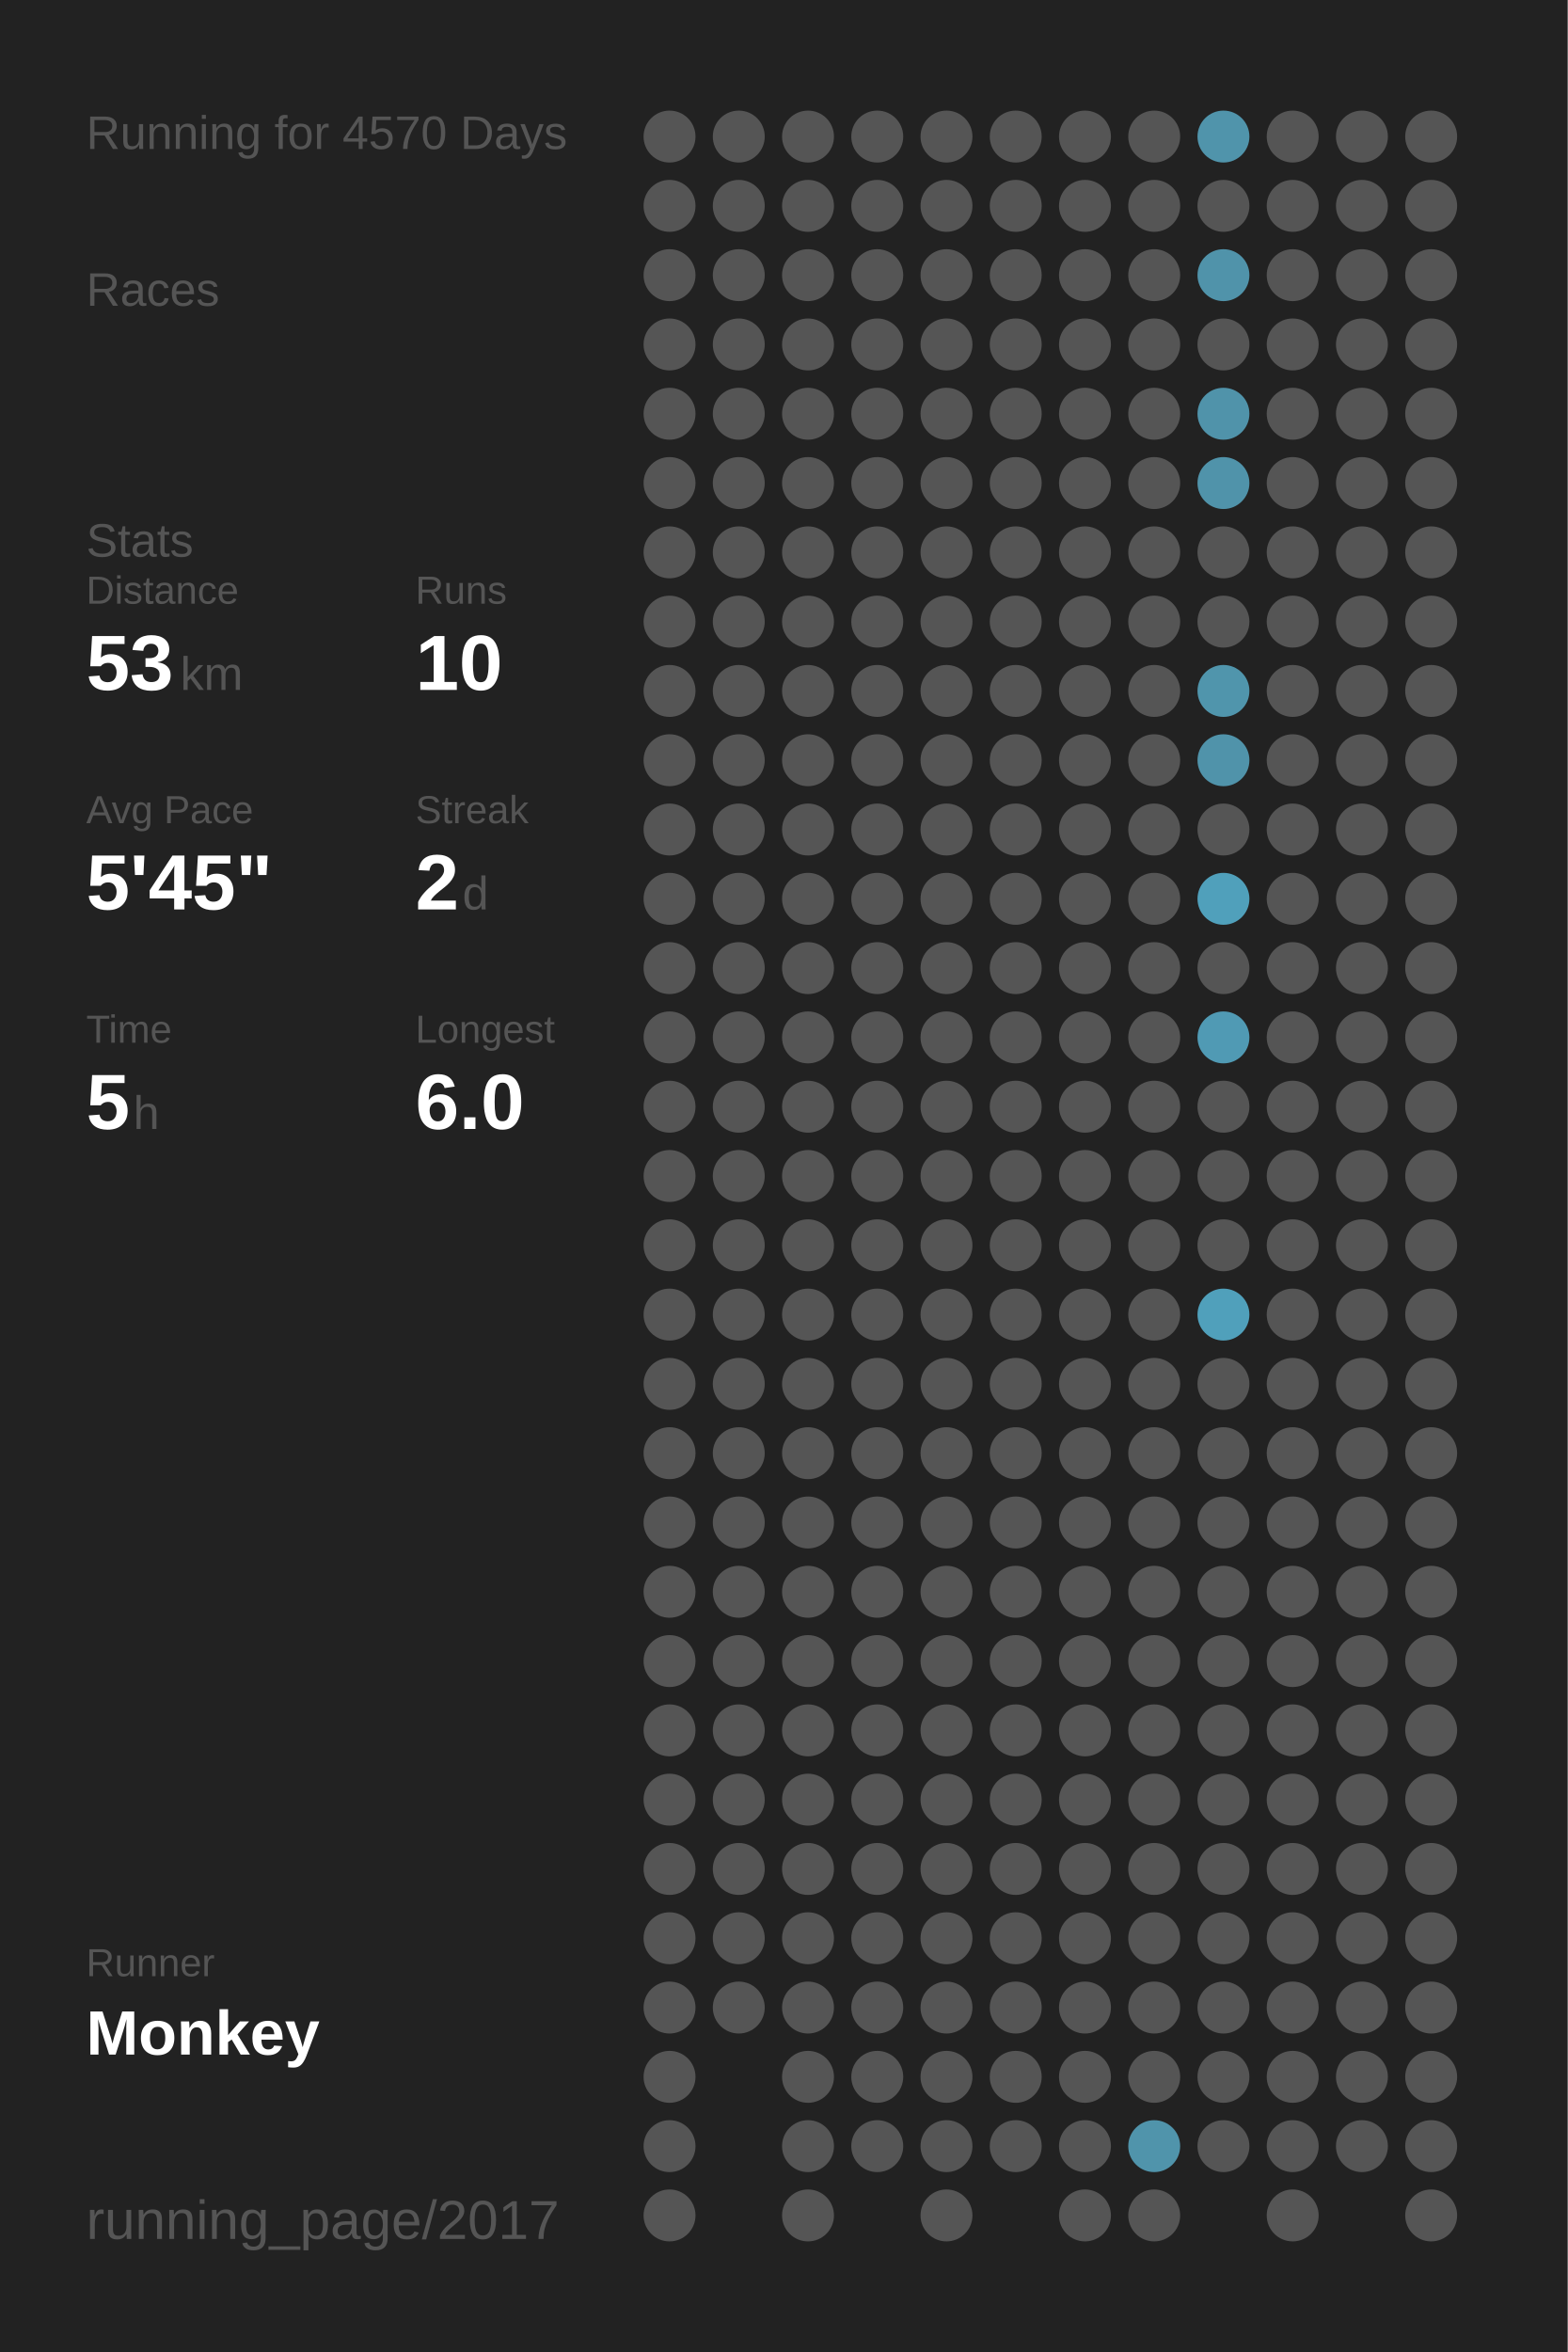
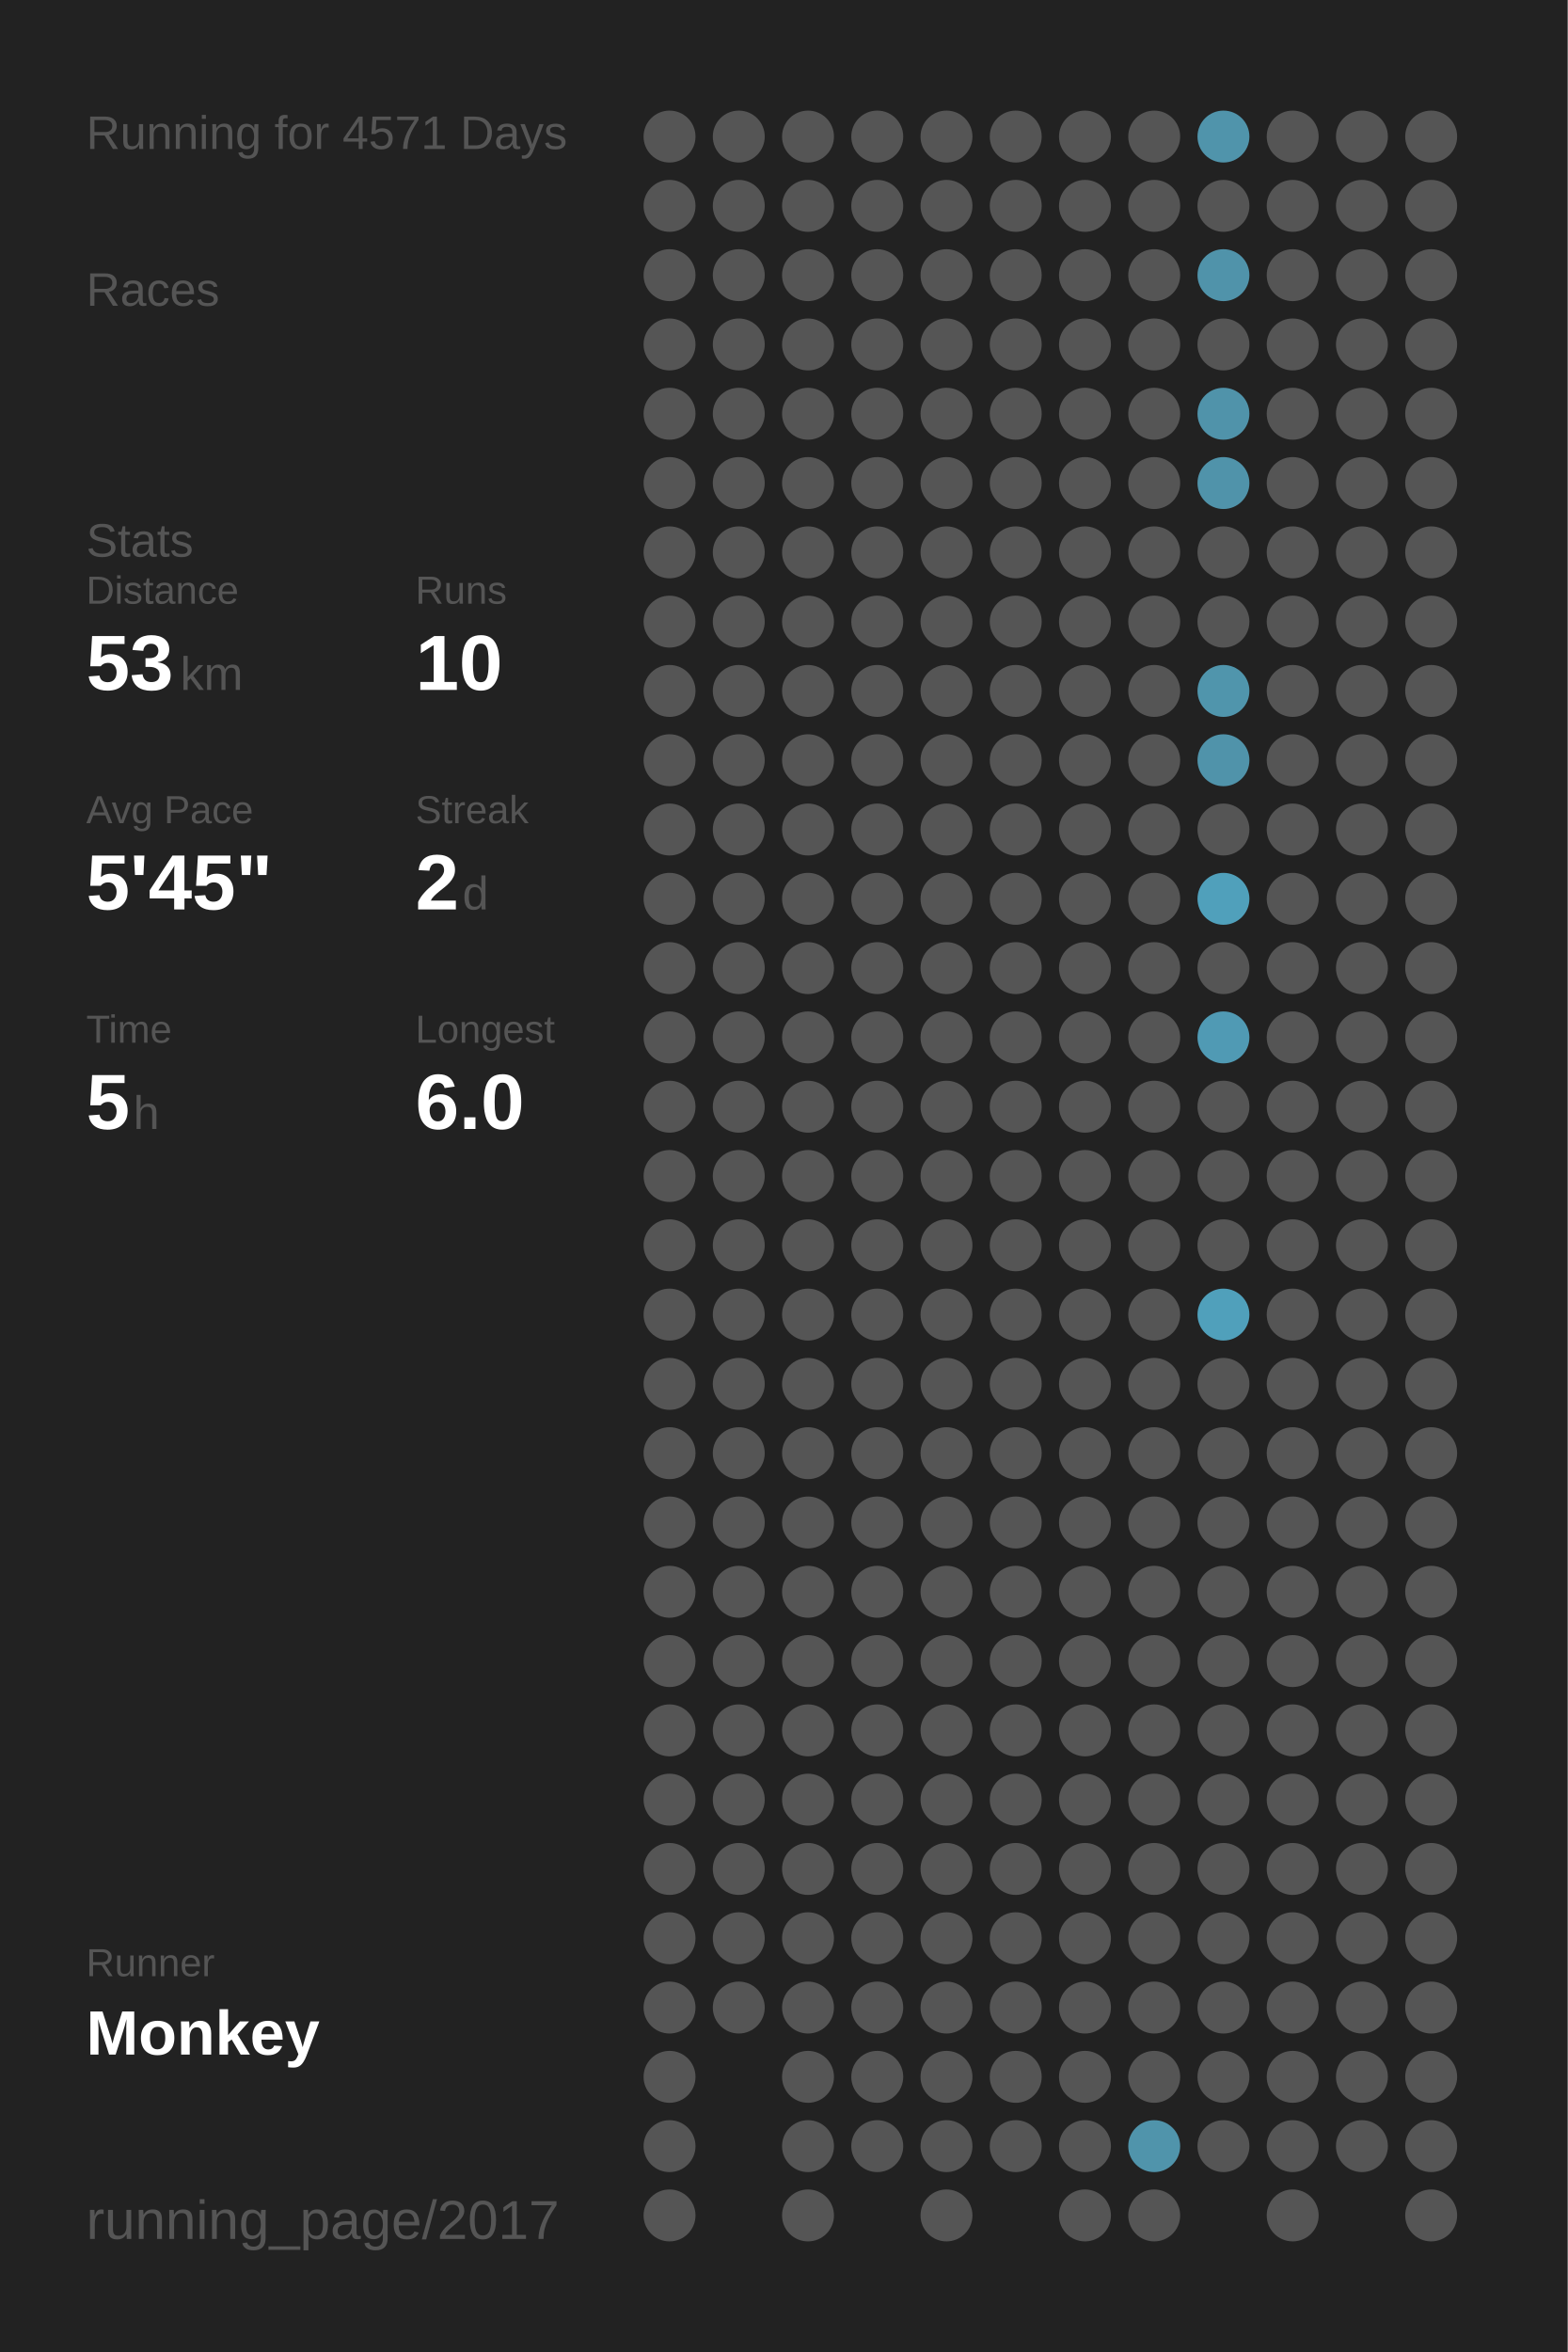
<svg xmlns="http://www.w3.org/2000/svg" baseProfile="full" height="300mm" version="1.1" viewBox="0,0,200,300" width="200mm">
  <defs />
  <rect fill="#222222" height="300" width="200" x="0" y="0" />
-   <text fill="#555555" style="font-size:6px; font-family:Arial;" x="11" y="19">Running for 4570 Days</text>
+   <text fill="#555555" style="font-size:6px; font-family:Arial;" x="11" y="19">Running for 4571 Days</text>
  <text fill="#555555" style="font-size:6px; font-family:Arial;" x="11" y="39">Races</text>
  <text fill="#555555" style="font-size:6px; font-family:Arial;" x="11" y="71">Stats</text>
  <text fill="#555555" style="font-size:5px; font-family:Arial;" x="11" y="77">Distance</text>
  <text fill="#FFFFFF" style="font-size:10px; font-family:Arial; font-weight:bold;" x="11" y="88">53</text>
  <text fill="#555555" style="font-size:6px; font-family:Arial;" x="23" y="88">km</text>
  <text fill="#555555" style="font-size:5px; font-family:Arial;" x="53" y="77">Runs</text>
  <text fill="#FFFFFF" style="font-size:10px; font-family:Arial; font-weight:bold;" x="53" y="88">10</text>
  <text fill="#555555" style="font-size:5px; font-family:Arial;" x="11" y="105">Avg Pace</text>
  <text fill="#FFFFFF" style="font-size:10px; font-family:Arial; font-weight:bold;" x="11" y="116">5'45"</text>
  <text fill="#555555" style="font-size:5px; font-family:Arial;" x="53" y="105">Streak</text>
  <text fill="#FFFFFF" style="font-size:10px; font-family:Arial; font-weight:bold;" x="53" y="116">2</text>
  <text fill="#555555" style="font-size:6px; font-family:Arial;" x="59" y="116">d</text>
  <text fill="#555555" style="font-size:5px; font-family:Arial;" x="11" y="133">Time</text>
  <text fill="#FFFFFF" style="font-size:10px; font-family:Arial; font-weight:bold;" x="11" y="144">5</text>
  <text fill="#555555" style="font-size:6px; font-family:Arial;" x="17" y="144">h</text>
  <text fill="#555555" style="font-size:5px; font-family:Arial;" x="53" y="133">Longest</text>
  <text fill="#FFFFFF" style="font-size:10px; font-family:Arial; font-weight:bold;" x="53" y="144">6.0</text>
  <text fill="#555555" style="font-size:5px; font-family:Arial;" x="11" y="252.065">Runner</text>
  <text fill="#FFFFFF" style="font-size:8px; font-family:Arial; font-weight:bold;" x="11" y="262.065">Monkey</text>
  <text fill="#555555" style="font-size:7px; font-family:Arial;" x="11" y="285.581">running_page/2017</text>
  <circle cx="85.417" cy="17.419" fill="#555555" r="3.312" />
  <circle cx="85.417" cy="26.258" fill="#555555" r="3.312" />
  <circle cx="85.417" cy="35.097" fill="#555555" r="3.312" />
  <circle cx="85.417" cy="43.935" fill="#555555" r="3.312" />
  <circle cx="85.417" cy="52.774" fill="#555555" r="3.312" />
  <circle cx="85.417" cy="61.613" fill="#555555" r="3.312" />
  <circle cx="85.417" cy="70.452" fill="#555555" r="3.312" />
  <circle cx="85.417" cy="79.29" fill="#555555" r="3.312" />
  <circle cx="85.417" cy="88.129" fill="#555555" r="3.312" />
  <circle cx="85.417" cy="96.968" fill="#555555" r="3.312" />
  <circle cx="85.417" cy="105.806" fill="#555555" r="3.312" />
  <circle cx="85.417" cy="114.645" fill="#555555" r="3.312" />
  <circle cx="85.417" cy="123.484" fill="#555555" r="3.312" />
  <circle cx="85.417" cy="132.323" fill="#555555" r="3.312" />
  <circle cx="85.417" cy="141.161" fill="#555555" r="3.312" />
  <circle cx="85.417" cy="150" fill="#555555" r="3.312" />
  <circle cx="85.417" cy="158.839" fill="#555555" r="3.312" />
  <circle cx="85.417" cy="167.677" fill="#555555" r="3.312" />
  <circle cx="85.417" cy="176.516" fill="#555555" r="3.312" />
  <circle cx="85.417" cy="185.355" fill="#555555" r="3.312" />
  <circle cx="85.417" cy="194.194" fill="#555555" r="3.312" />
  <circle cx="85.417" cy="203.032" fill="#555555" r="3.312" />
  <circle cx="85.417" cy="211.871" fill="#555555" r="3.312" />
  <circle cx="85.417" cy="220.71" fill="#555555" r="3.312" />
  <circle cx="85.417" cy="229.548" fill="#555555" r="3.312" />
  <circle cx="85.417" cy="238.387" fill="#555555" r="3.312" />
  <circle cx="85.417" cy="247.226" fill="#555555" r="3.312" />
  <circle cx="85.417" cy="256.065" fill="#555555" r="3.312" />
  <circle cx="85.417" cy="264.903" fill="#555555" r="3.312" />
  <circle cx="85.417" cy="273.742" fill="#555555" r="3.312" />
  <circle cx="85.417" cy="282.581" fill="#555555" r="3.312" />
  <circle cx="94.25" cy="17.419" fill="#555555" r="3.312" />
  <circle cx="94.25" cy="26.258" fill="#555555" r="3.312" />
  <circle cx="94.25" cy="35.097" fill="#555555" r="3.312" />
  <circle cx="94.25" cy="43.935" fill="#555555" r="3.312" />
  <circle cx="94.25" cy="52.774" fill="#555555" r="3.312" />
  <circle cx="94.25" cy="61.613" fill="#555555" r="3.312" />
  <circle cx="94.25" cy="70.452" fill="#555555" r="3.312" />
  <circle cx="94.25" cy="79.29" fill="#555555" r="3.312" />
  <circle cx="94.25" cy="88.129" fill="#555555" r="3.312" />
  <circle cx="94.25" cy="96.968" fill="#555555" r="3.312" />
  <circle cx="94.25" cy="105.806" fill="#555555" r="3.312" />
  <circle cx="94.25" cy="114.645" fill="#555555" r="3.312" />
  <circle cx="94.25" cy="123.484" fill="#555555" r="3.312" />
  <circle cx="94.25" cy="132.323" fill="#555555" r="3.312" />
  <circle cx="94.25" cy="141.161" fill="#555555" r="3.312" />
  <circle cx="94.25" cy="150" fill="#555555" r="3.312" />
  <circle cx="94.25" cy="158.839" fill="#555555" r="3.312" />
  <circle cx="94.25" cy="167.677" fill="#555555" r="3.312" />
  <circle cx="94.25" cy="176.516" fill="#555555" r="3.312" />
  <circle cx="94.25" cy="185.355" fill="#555555" r="3.312" />
  <circle cx="94.25" cy="194.194" fill="#555555" r="3.312" />
  <circle cx="94.25" cy="203.032" fill="#555555" r="3.312" />
  <circle cx="94.25" cy="211.871" fill="#555555" r="3.312" />
  <circle cx="94.25" cy="220.71" fill="#555555" r="3.312" />
  <circle cx="94.25" cy="229.548" fill="#555555" r="3.312" />
  <circle cx="94.25" cy="238.387" fill="#555555" r="3.312" />
  <circle cx="94.25" cy="247.226" fill="#555555" r="3.312" />
  <circle cx="94.25" cy="256.065" fill="#555555" r="3.312" />
  <circle cx="103.083" cy="17.419" fill="#555555" r="3.312" />
  <circle cx="103.083" cy="26.258" fill="#555555" r="3.312" />
  <circle cx="103.083" cy="35.097" fill="#555555" r="3.312" />
  <circle cx="103.083" cy="43.935" fill="#555555" r="3.312" />
  <circle cx="103.083" cy="52.774" fill="#555555" r="3.312" />
  <circle cx="103.083" cy="61.613" fill="#555555" r="3.312" />
  <circle cx="103.083" cy="70.452" fill="#555555" r="3.312" />
  <circle cx="103.083" cy="79.29" fill="#555555" r="3.312" />
  <circle cx="103.083" cy="88.129" fill="#555555" r="3.312" />
  <circle cx="103.083" cy="96.968" fill="#555555" r="3.312" />
  <circle cx="103.083" cy="105.806" fill="#555555" r="3.312" />
  <circle cx="103.083" cy="114.645" fill="#555555" r="3.312" />
  <circle cx="103.083" cy="123.484" fill="#555555" r="3.312" />
  <circle cx="103.083" cy="132.323" fill="#555555" r="3.312" />
  <circle cx="103.083" cy="141.161" fill="#555555" r="3.312" />
  <circle cx="103.083" cy="150" fill="#555555" r="3.312" />
  <circle cx="103.083" cy="158.839" fill="#555555" r="3.312" />
  <circle cx="103.083" cy="167.677" fill="#555555" r="3.312" />
  <circle cx="103.083" cy="176.516" fill="#555555" r="3.312" />
  <circle cx="103.083" cy="185.355" fill="#555555" r="3.312" />
  <circle cx="103.083" cy="194.194" fill="#555555" r="3.312" />
  <circle cx="103.083" cy="203.032" fill="#555555" r="3.312" />
  <circle cx="103.083" cy="211.871" fill="#555555" r="3.312" />
  <circle cx="103.083" cy="220.71" fill="#555555" r="3.312" />
  <circle cx="103.083" cy="229.548" fill="#555555" r="3.312" />
  <circle cx="103.083" cy="238.387" fill="#555555" r="3.312" />
  <circle cx="103.083" cy="247.226" fill="#555555" r="3.312" />
  <circle cx="103.083" cy="256.065" fill="#555555" r="3.312" />
  <circle cx="103.083" cy="264.903" fill="#555555" r="3.312" />
  <circle cx="103.083" cy="273.742" fill="#555555" r="3.312" />
  <circle cx="103.083" cy="282.581" fill="#555555" r="3.312" />
  <circle cx="111.917" cy="17.419" fill="#555555" r="3.312" />
  <circle cx="111.917" cy="26.258" fill="#555555" r="3.312" />
  <circle cx="111.917" cy="35.097" fill="#555555" r="3.312" />
  <circle cx="111.917" cy="43.935" fill="#555555" r="3.312" />
  <circle cx="111.917" cy="52.774" fill="#555555" r="3.312" />
  <circle cx="111.917" cy="61.613" fill="#555555" r="3.312" />
  <circle cx="111.917" cy="70.452" fill="#555555" r="3.312" />
  <circle cx="111.917" cy="79.29" fill="#555555" r="3.312" />
  <circle cx="111.917" cy="88.129" fill="#555555" r="3.312" />
  <circle cx="111.917" cy="96.968" fill="#555555" r="3.312" />
  <circle cx="111.917" cy="105.806" fill="#555555" r="3.312" />
  <circle cx="111.917" cy="114.645" fill="#555555" r="3.312" />
  <circle cx="111.917" cy="123.484" fill="#555555" r="3.312" />
  <circle cx="111.917" cy="132.323" fill="#555555" r="3.312" />
  <circle cx="111.917" cy="141.161" fill="#555555" r="3.312" />
  <circle cx="111.917" cy="150" fill="#555555" r="3.312" />
  <circle cx="111.917" cy="158.839" fill="#555555" r="3.312" />
  <circle cx="111.917" cy="167.677" fill="#555555" r="3.312" />
  <circle cx="111.917" cy="176.516" fill="#555555" r="3.312" />
  <circle cx="111.917" cy="185.355" fill="#555555" r="3.312" />
  <circle cx="111.917" cy="194.194" fill="#555555" r="3.312" />
  <circle cx="111.917" cy="203.032" fill="#555555" r="3.312" />
  <circle cx="111.917" cy="211.871" fill="#555555" r="3.312" />
  <circle cx="111.917" cy="220.71" fill="#555555" r="3.312" />
  <circle cx="111.917" cy="229.548" fill="#555555" r="3.312" />
  <circle cx="111.917" cy="238.387" fill="#555555" r="3.312" />
  <circle cx="111.917" cy="247.226" fill="#555555" r="3.312" />
  <circle cx="111.917" cy="256.065" fill="#555555" r="3.312" />
  <circle cx="111.917" cy="264.903" fill="#555555" r="3.312" />
  <circle cx="111.917" cy="273.742" fill="#555555" r="3.312" />
  <circle cx="120.75" cy="17.419" fill="#555555" r="3.312" />
  <circle cx="120.75" cy="26.258" fill="#555555" r="3.312" />
  <circle cx="120.75" cy="35.097" fill="#555555" r="3.312" />
  <circle cx="120.75" cy="43.935" fill="#555555" r="3.312" />
  <circle cx="120.75" cy="52.774" fill="#555555" r="3.312" />
  <circle cx="120.75" cy="61.613" fill="#555555" r="3.312" />
  <circle cx="120.75" cy="70.452" fill="#555555" r="3.312" />
  <circle cx="120.75" cy="79.29" fill="#555555" r="3.312" />
  <circle cx="120.75" cy="88.129" fill="#555555" r="3.312" />
  <circle cx="120.75" cy="96.968" fill="#555555" r="3.312" />
  <circle cx="120.75" cy="105.806" fill="#555555" r="3.312" />
  <circle cx="120.75" cy="114.645" fill="#555555" r="3.312" />
  <circle cx="120.75" cy="123.484" fill="#555555" r="3.312" />
  <circle cx="120.75" cy="132.323" fill="#555555" r="3.312" />
  <circle cx="120.75" cy="141.161" fill="#555555" r="3.312" />
  <circle cx="120.75" cy="150" fill="#555555" r="3.312" />
  <circle cx="120.75" cy="158.839" fill="#555555" r="3.312" />
  <circle cx="120.75" cy="167.677" fill="#555555" r="3.312" />
  <circle cx="120.75" cy="176.516" fill="#555555" r="3.312" />
  <circle cx="120.75" cy="185.355" fill="#555555" r="3.312" />
  <circle cx="120.75" cy="194.194" fill="#555555" r="3.312" />
  <circle cx="120.75" cy="203.032" fill="#555555" r="3.312" />
  <circle cx="120.75" cy="211.871" fill="#555555" r="3.312" />
  <circle cx="120.75" cy="220.71" fill="#555555" r="3.312" />
  <circle cx="120.75" cy="229.548" fill="#555555" r="3.312" />
  <circle cx="120.75" cy="238.387" fill="#555555" r="3.312" />
  <circle cx="120.75" cy="247.226" fill="#555555" r="3.312" />
  <circle cx="120.75" cy="256.065" fill="#555555" r="3.312" />
  <circle cx="120.75" cy="264.903" fill="#555555" r="3.312" />
  <circle cx="120.75" cy="273.742" fill="#555555" r="3.312" />
  <circle cx="120.75" cy="282.581" fill="#555555" r="3.312" />
  <circle cx="129.583" cy="17.419" fill="#555555" r="3.312" />
  <circle cx="129.583" cy="26.258" fill="#555555" r="3.312" />
  <circle cx="129.583" cy="35.097" fill="#555555" r="3.312" />
  <circle cx="129.583" cy="43.935" fill="#555555" r="3.312" />
  <circle cx="129.583" cy="52.774" fill="#555555" r="3.312" />
  <circle cx="129.583" cy="61.613" fill="#555555" r="3.312" />
  <circle cx="129.583" cy="70.452" fill="#555555" r="3.312" />
  <circle cx="129.583" cy="79.29" fill="#555555" r="3.312" />
  <circle cx="129.583" cy="88.129" fill="#555555" r="3.312" />
  <circle cx="129.583" cy="96.968" fill="#555555" r="3.312" />
  <circle cx="129.583" cy="105.806" fill="#555555" r="3.312" />
  <circle cx="129.583" cy="114.645" fill="#555555" r="3.312" />
  <circle cx="129.583" cy="123.484" fill="#555555" r="3.312" />
  <circle cx="129.583" cy="132.323" fill="#555555" r="3.312" />
  <circle cx="129.583" cy="141.161" fill="#555555" r="3.312" />
  <circle cx="129.583" cy="150" fill="#555555" r="3.312" />
  <circle cx="129.583" cy="158.839" fill="#555555" r="3.312" />
  <circle cx="129.583" cy="167.677" fill="#555555" r="3.312" />
  <circle cx="129.583" cy="176.516" fill="#555555" r="3.312" />
  <circle cx="129.583" cy="185.355" fill="#555555" r="3.312" />
  <circle cx="129.583" cy="194.194" fill="#555555" r="3.312" />
  <circle cx="129.583" cy="203.032" fill="#555555" r="3.312" />
  <circle cx="129.583" cy="211.871" fill="#555555" r="3.312" />
  <circle cx="129.583" cy="220.71" fill="#555555" r="3.312" />
  <circle cx="129.583" cy="229.548" fill="#555555" r="3.312" />
  <circle cx="129.583" cy="238.387" fill="#555555" r="3.312" />
  <circle cx="129.583" cy="247.226" fill="#555555" r="3.312" />
  <circle cx="129.583" cy="256.065" fill="#555555" r="3.312" />
  <circle cx="129.583" cy="264.903" fill="#555555" r="3.312" />
  <circle cx="129.583" cy="273.742" fill="#555555" r="3.312" />
  <circle cx="138.417" cy="17.419" fill="#555555" r="3.312" />
  <circle cx="138.417" cy="26.258" fill="#555555" r="3.312" />
  <circle cx="138.417" cy="35.097" fill="#555555" r="3.312" />
  <circle cx="138.417" cy="43.935" fill="#555555" r="3.312" />
  <circle cx="138.417" cy="52.774" fill="#555555" r="3.312" />
  <circle cx="138.417" cy="61.613" fill="#555555" r="3.312" />
  <circle cx="138.417" cy="70.452" fill="#555555" r="3.312" />
  <circle cx="138.417" cy="79.29" fill="#555555" r="3.312" />
  <circle cx="138.417" cy="88.129" fill="#555555" r="3.312" />
  <circle cx="138.417" cy="96.968" fill="#555555" r="3.312" />
  <circle cx="138.417" cy="105.806" fill="#555555" r="3.312" />
  <circle cx="138.417" cy="114.645" fill="#555555" r="3.312" />
  <circle cx="138.417" cy="123.484" fill="#555555" r="3.312" />
  <circle cx="138.417" cy="132.323" fill="#555555" r="3.312" />
  <circle cx="138.417" cy="141.161" fill="#555555" r="3.312" />
  <circle cx="138.417" cy="150" fill="#555555" r="3.312" />
  <circle cx="138.417" cy="158.839" fill="#555555" r="3.312" />
  <circle cx="138.417" cy="167.677" fill="#555555" r="3.312" />
  <circle cx="138.417" cy="176.516" fill="#555555" r="3.312" />
  <circle cx="138.417" cy="185.355" fill="#555555" r="3.312" />
  <circle cx="138.417" cy="194.194" fill="#555555" r="3.312" />
  <circle cx="138.417" cy="203.032" fill="#555555" r="3.312" />
  <circle cx="138.417" cy="211.871" fill="#555555" r="3.312" />
  <circle cx="138.417" cy="220.71" fill="#555555" r="3.312" />
  <circle cx="138.417" cy="229.548" fill="#555555" r="3.312" />
  <circle cx="138.417" cy="238.387" fill="#555555" r="3.312" />
  <circle cx="138.417" cy="247.226" fill="#555555" r="3.312" />
  <circle cx="138.417" cy="256.065" fill="#555555" r="3.312" />
  <circle cx="138.417" cy="264.903" fill="#555555" r="3.312" />
  <circle cx="138.417" cy="273.742" fill="#555555" r="3.312" />
  <circle cx="138.417" cy="282.581" fill="#555555" r="3.312" />
  <circle cx="147.25" cy="17.419" fill="#555555" r="3.312" />
  <circle cx="147.25" cy="26.258" fill="#555555" r="3.312" />
  <circle cx="147.25" cy="35.097" fill="#555555" r="3.312" />
  <circle cx="147.25" cy="43.935" fill="#555555" r="3.312" />
  <circle cx="147.25" cy="52.774" fill="#555555" r="3.312" />
  <circle cx="147.25" cy="61.613" fill="#555555" r="3.312" />
  <circle cx="147.25" cy="70.452" fill="#555555" r="3.312" />
  <circle cx="147.25" cy="79.29" fill="#555555" r="3.312" />
  <circle cx="147.25" cy="88.129" fill="#555555" r="3.312" />
  <circle cx="147.25" cy="96.968" fill="#555555" r="3.312" />
  <circle cx="147.25" cy="105.806" fill="#555555" r="3.312" />
  <circle cx="147.25" cy="114.645" fill="#555555" r="3.312" />
  <circle cx="147.25" cy="123.484" fill="#555555" r="3.312" />
  <circle cx="147.25" cy="132.323" fill="#555555" r="3.312" />
  <circle cx="147.25" cy="141.161" fill="#555555" r="3.312" />
  <circle cx="147.25" cy="150" fill="#555555" r="3.312" />
  <circle cx="147.25" cy="158.839" fill="#555555" r="3.312" />
  <circle cx="147.25" cy="167.677" fill="#555555" r="3.312" />
  <circle cx="147.25" cy="176.516" fill="#555555" r="3.312" />
  <circle cx="147.25" cy="185.355" fill="#555555" r="3.312" />
  <circle cx="147.25" cy="194.194" fill="#555555" r="3.312" />
  <circle cx="147.25" cy="203.032" fill="#555555" r="3.312" />
  <circle cx="147.25" cy="211.871" fill="#555555" r="3.312" />
  <circle cx="147.25" cy="220.71" fill="#555555" r="3.312" />
  <circle cx="147.25" cy="229.548" fill="#555555" r="3.312" />
  <circle cx="147.25" cy="238.387" fill="#555555" r="3.312" />
  <circle cx="147.25" cy="247.226" fill="#555555" r="3.312" />
  <circle cx="147.25" cy="256.065" fill="#555555" r="3.312" />
  <circle cx="147.25" cy="264.903" fill="#555555" r="3.312" />
  <circle cx="147.25" cy="273.742" fill="#5094ab" r="3.312" />
  <circle cx="147.25" cy="282.581" fill="#555555" r="3.312" />
  <circle cx="156.083" cy="17.419" fill="#5094ab" r="3.312" />
  <circle cx="156.083" cy="26.258" fill="#555555" r="3.312" />
  <circle cx="156.083" cy="35.097" fill="#5093aa" r="3.312" />
  <circle cx="156.083" cy="43.935" fill="#555555" r="3.312" />
  <circle cx="156.083" cy="52.774" fill="#5093aa" r="3.312" />
  <circle cx="156.083" cy="61.613" fill="#5093aa" r="3.312" />
  <circle cx="156.083" cy="70.452" fill="#555555" r="3.312" />
  <circle cx="156.083" cy="79.29" fill="#555555" r="3.312" />
  <circle cx="156.083" cy="88.129" fill="#5095ac" r="3.312" />
  <circle cx="156.083" cy="96.968" fill="#5093aa" r="3.312" />
  <circle cx="156.083" cy="105.806" fill="#555555" r="3.312" />
  <circle cx="156.083" cy="114.645" fill="#50a0bb" r="3.312" />
  <circle cx="156.083" cy="123.484" fill="#555555" r="3.312" />
  <circle cx="156.083" cy="132.323" fill="#509ab4" r="3.312" />
  <circle cx="156.083" cy="141.161" fill="#555555" r="3.312" />
  <circle cx="156.083" cy="150" fill="#555555" r="3.312" />
  <circle cx="156.083" cy="158.839" fill="#555555" r="3.312" />
  <circle cx="156.083" cy="167.677" fill="#50a0bb" r="3.312" />
  <circle cx="156.083" cy="176.516" fill="#555555" r="3.312" />
  <circle cx="156.083" cy="185.355" fill="#555555" r="3.312" />
  <circle cx="156.083" cy="194.194" fill="#555555" r="3.312" />
  <circle cx="156.083" cy="203.032" fill="#555555" r="3.312" />
  <circle cx="156.083" cy="211.871" fill="#555555" r="3.312" />
  <circle cx="156.083" cy="220.71" fill="#555555" r="3.312" />
  <circle cx="156.083" cy="229.548" fill="#555555" r="3.312" />
  <circle cx="156.083" cy="238.387" fill="#555555" r="3.312" />
  <circle cx="156.083" cy="247.226" fill="#555555" r="3.312" />
  <circle cx="156.083" cy="256.065" fill="#555555" r="3.312" />
  <circle cx="156.083" cy="264.903" fill="#555555" r="3.312" />
  <circle cx="156.083" cy="273.742" fill="#555555" r="3.312" />
  <circle cx="164.917" cy="17.419" fill="#555555" r="3.312" />
  <circle cx="164.917" cy="26.258" fill="#555555" r="3.312" />
  <circle cx="164.917" cy="35.097" fill="#555555" r="3.312" />
  <circle cx="164.917" cy="43.935" fill="#555555" r="3.312" />
  <circle cx="164.917" cy="52.774" fill="#555555" r="3.312" />
  <circle cx="164.917" cy="61.613" fill="#555555" r="3.312" />
  <circle cx="164.917" cy="70.452" fill="#555555" r="3.312" />
  <circle cx="164.917" cy="79.29" fill="#555555" r="3.312" />
  <circle cx="164.917" cy="88.129" fill="#555555" r="3.312" />
  <circle cx="164.917" cy="96.968" fill="#555555" r="3.312" />
  <circle cx="164.917" cy="105.806" fill="#555555" r="3.312" />
  <circle cx="164.917" cy="114.645" fill="#555555" r="3.312" />
  <circle cx="164.917" cy="123.484" fill="#555555" r="3.312" />
  <circle cx="164.917" cy="132.323" fill="#555555" r="3.312" />
  <circle cx="164.917" cy="141.161" fill="#555555" r="3.312" />
  <circle cx="164.917" cy="150" fill="#555555" r="3.312" />
  <circle cx="164.917" cy="158.839" fill="#555555" r="3.312" />
  <circle cx="164.917" cy="167.677" fill="#555555" r="3.312" />
  <circle cx="164.917" cy="176.516" fill="#555555" r="3.312" />
  <circle cx="164.917" cy="185.355" fill="#555555" r="3.312" />
  <circle cx="164.917" cy="194.194" fill="#555555" r="3.312" />
  <circle cx="164.917" cy="203.032" fill="#555555" r="3.312" />
  <circle cx="164.917" cy="211.871" fill="#555555" r="3.312" />
  <circle cx="164.917" cy="220.71" fill="#555555" r="3.312" />
  <circle cx="164.917" cy="229.548" fill="#555555" r="3.312" />
  <circle cx="164.917" cy="238.387" fill="#555555" r="3.312" />
  <circle cx="164.917" cy="247.226" fill="#555555" r="3.312" />
  <circle cx="164.917" cy="256.065" fill="#555555" r="3.312" />
  <circle cx="164.917" cy="264.903" fill="#555555" r="3.312" />
  <circle cx="164.917" cy="273.742" fill="#555555" r="3.312" />
  <circle cx="164.917" cy="282.581" fill="#555555" r="3.312" />
  <circle cx="173.75" cy="17.419" fill="#555555" r="3.312" />
  <circle cx="173.75" cy="26.258" fill="#555555" r="3.312" />
  <circle cx="173.75" cy="35.097" fill="#555555" r="3.312" />
  <circle cx="173.75" cy="43.935" fill="#555555" r="3.312" />
  <circle cx="173.75" cy="52.774" fill="#555555" r="3.312" />
  <circle cx="173.75" cy="61.613" fill="#555555" r="3.312" />
  <circle cx="173.75" cy="70.452" fill="#555555" r="3.312" />
  <circle cx="173.75" cy="79.29" fill="#555555" r="3.312" />
  <circle cx="173.75" cy="88.129" fill="#555555" r="3.312" />
  <circle cx="173.75" cy="96.968" fill="#555555" r="3.312" />
  <circle cx="173.75" cy="105.806" fill="#555555" r="3.312" />
  <circle cx="173.75" cy="114.645" fill="#555555" r="3.312" />
  <circle cx="173.75" cy="123.484" fill="#555555" r="3.312" />
  <circle cx="173.75" cy="132.323" fill="#555555" r="3.312" />
  <circle cx="173.75" cy="141.161" fill="#555555" r="3.312" />
  <circle cx="173.75" cy="150" fill="#555555" r="3.312" />
  <circle cx="173.75" cy="158.839" fill="#555555" r="3.312" />
  <circle cx="173.75" cy="167.677" fill="#555555" r="3.312" />
  <circle cx="173.75" cy="176.516" fill="#555555" r="3.312" />
  <circle cx="173.75" cy="185.355" fill="#555555" r="3.312" />
  <circle cx="173.75" cy="194.194" fill="#555555" r="3.312" />
  <circle cx="173.75" cy="203.032" fill="#555555" r="3.312" />
  <circle cx="173.75" cy="211.871" fill="#555555" r="3.312" />
  <circle cx="173.75" cy="220.71" fill="#555555" r="3.312" />
  <circle cx="173.75" cy="229.548" fill="#555555" r="3.312" />
  <circle cx="173.75" cy="238.387" fill="#555555" r="3.312" />
  <circle cx="173.75" cy="247.226" fill="#555555" r="3.312" />
  <circle cx="173.75" cy="256.065" fill="#555555" r="3.312" />
  <circle cx="173.75" cy="264.903" fill="#555555" r="3.312" />
  <circle cx="173.75" cy="273.742" fill="#555555" r="3.312" />
  <circle cx="182.583" cy="17.419" fill="#555555" r="3.312" />
  <circle cx="182.583" cy="26.258" fill="#555555" r="3.312" />
  <circle cx="182.583" cy="35.097" fill="#555555" r="3.312" />
  <circle cx="182.583" cy="43.935" fill="#555555" r="3.312" />
  <circle cx="182.583" cy="52.774" fill="#555555" r="3.312" />
  <circle cx="182.583" cy="61.613" fill="#555555" r="3.312" />
  <circle cx="182.583" cy="70.452" fill="#555555" r="3.312" />
  <circle cx="182.583" cy="79.29" fill="#555555" r="3.312" />
  <circle cx="182.583" cy="88.129" fill="#555555" r="3.312" />
  <circle cx="182.583" cy="96.968" fill="#555555" r="3.312" />
  <circle cx="182.583" cy="105.806" fill="#555555" r="3.312" />
  <circle cx="182.583" cy="114.645" fill="#555555" r="3.312" />
  <circle cx="182.583" cy="123.484" fill="#555555" r="3.312" />
  <circle cx="182.583" cy="132.323" fill="#555555" r="3.312" />
  <circle cx="182.583" cy="141.161" fill="#555555" r="3.312" />
  <circle cx="182.583" cy="150" fill="#555555" r="3.312" />
  <circle cx="182.583" cy="158.839" fill="#555555" r="3.312" />
  <circle cx="182.583" cy="167.677" fill="#555555" r="3.312" />
  <circle cx="182.583" cy="176.516" fill="#555555" r="3.312" />
  <circle cx="182.583" cy="185.355" fill="#555555" r="3.312" />
  <circle cx="182.583" cy="194.194" fill="#555555" r="3.312" />
  <circle cx="182.583" cy="203.032" fill="#555555" r="3.312" />
  <circle cx="182.583" cy="211.871" fill="#555555" r="3.312" />
  <circle cx="182.583" cy="220.71" fill="#555555" r="3.312" />
  <circle cx="182.583" cy="229.548" fill="#555555" r="3.312" />
  <circle cx="182.583" cy="238.387" fill="#555555" r="3.312" />
  <circle cx="182.583" cy="247.226" fill="#555555" r="3.312" />
  <circle cx="182.583" cy="256.065" fill="#555555" r="3.312" />
  <circle cx="182.583" cy="264.903" fill="#555555" r="3.312" />
  <circle cx="182.583" cy="273.742" fill="#555555" r="3.312" />
  <circle cx="182.583" cy="282.581" fill="#555555" r="3.312" />
</svg>
